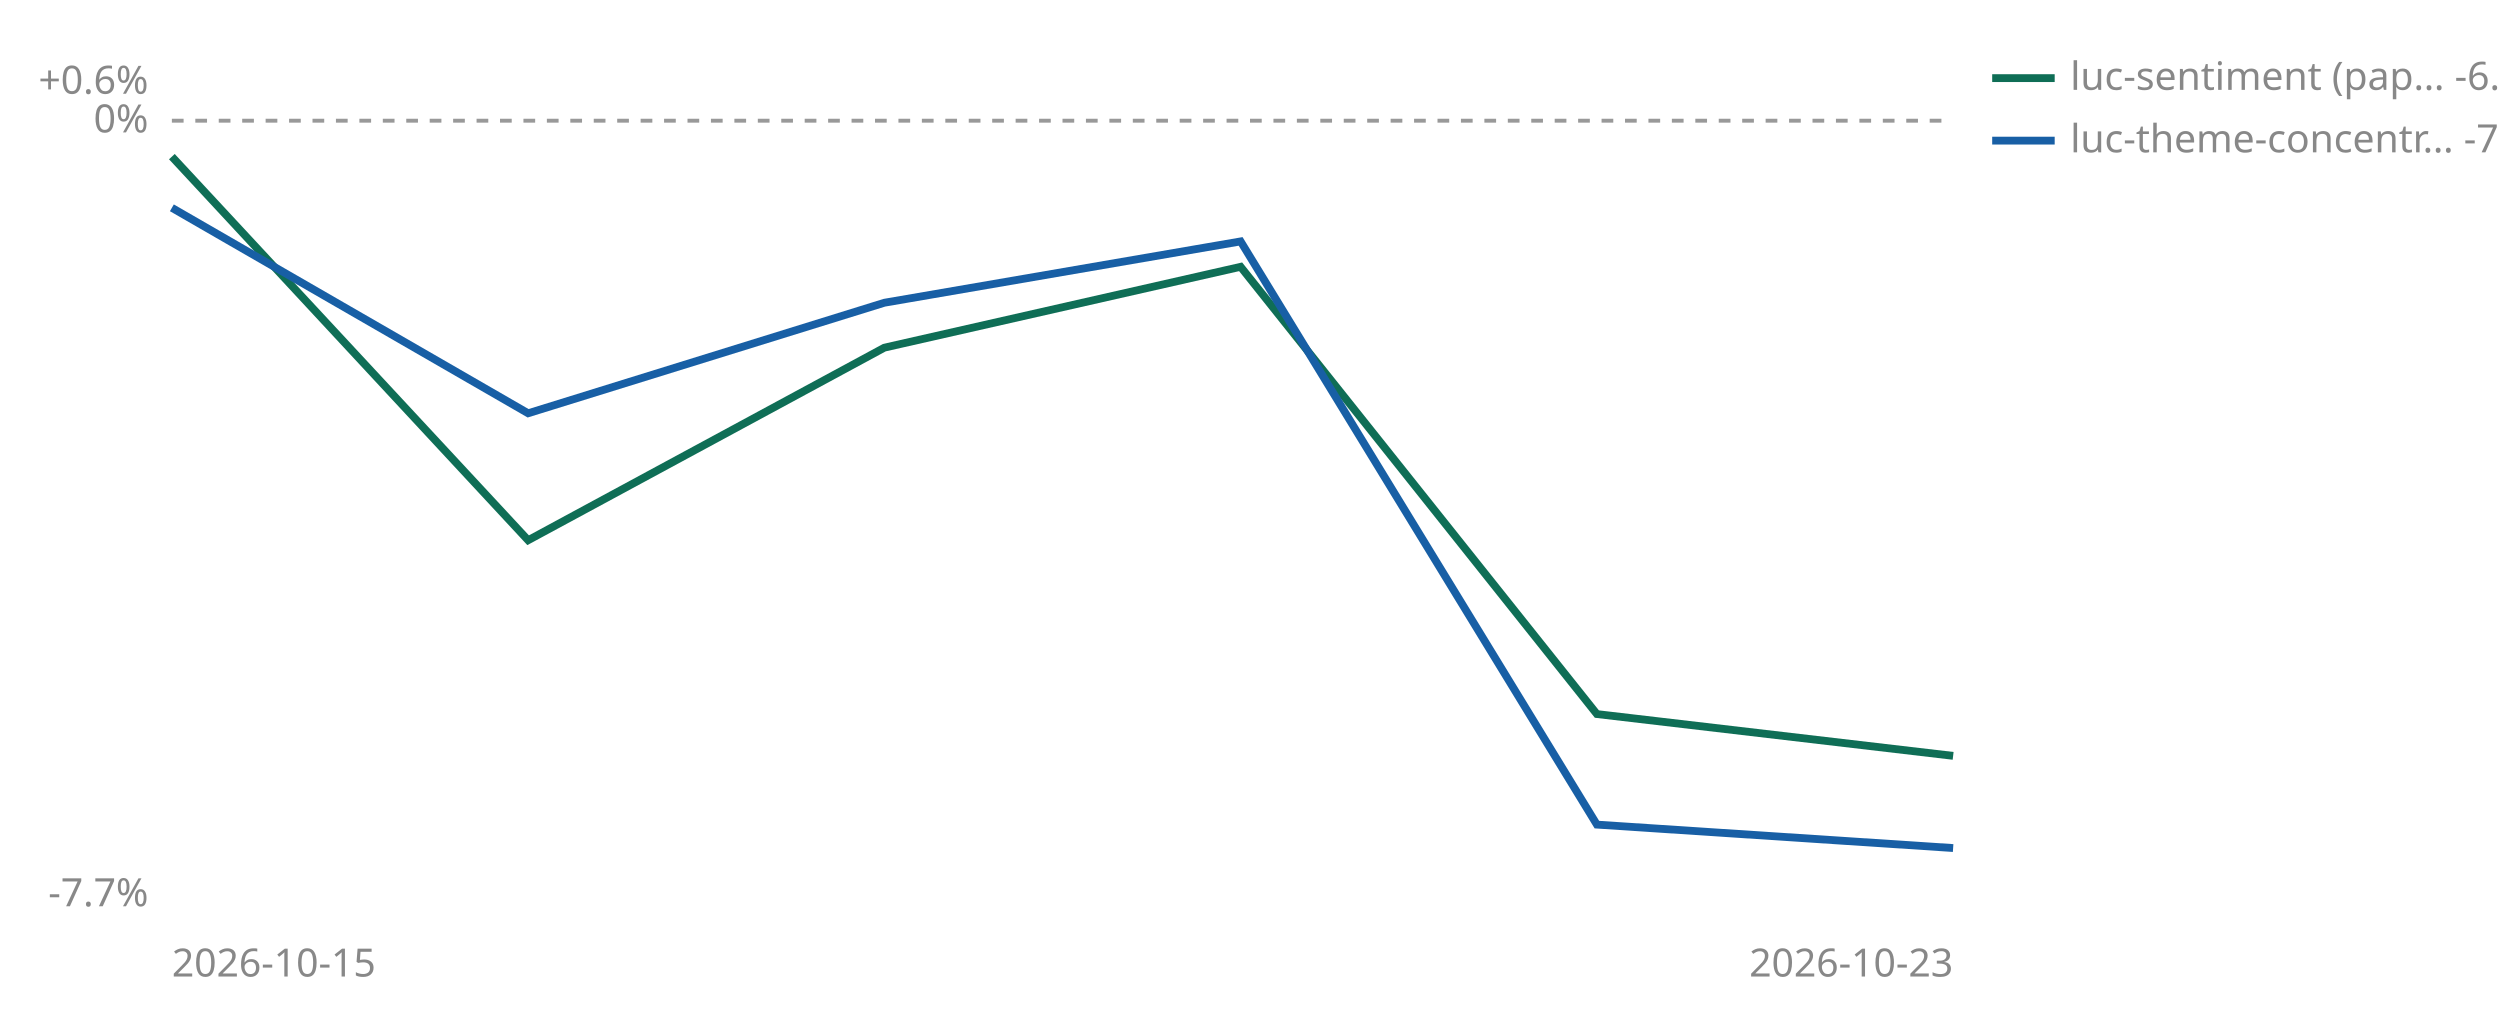
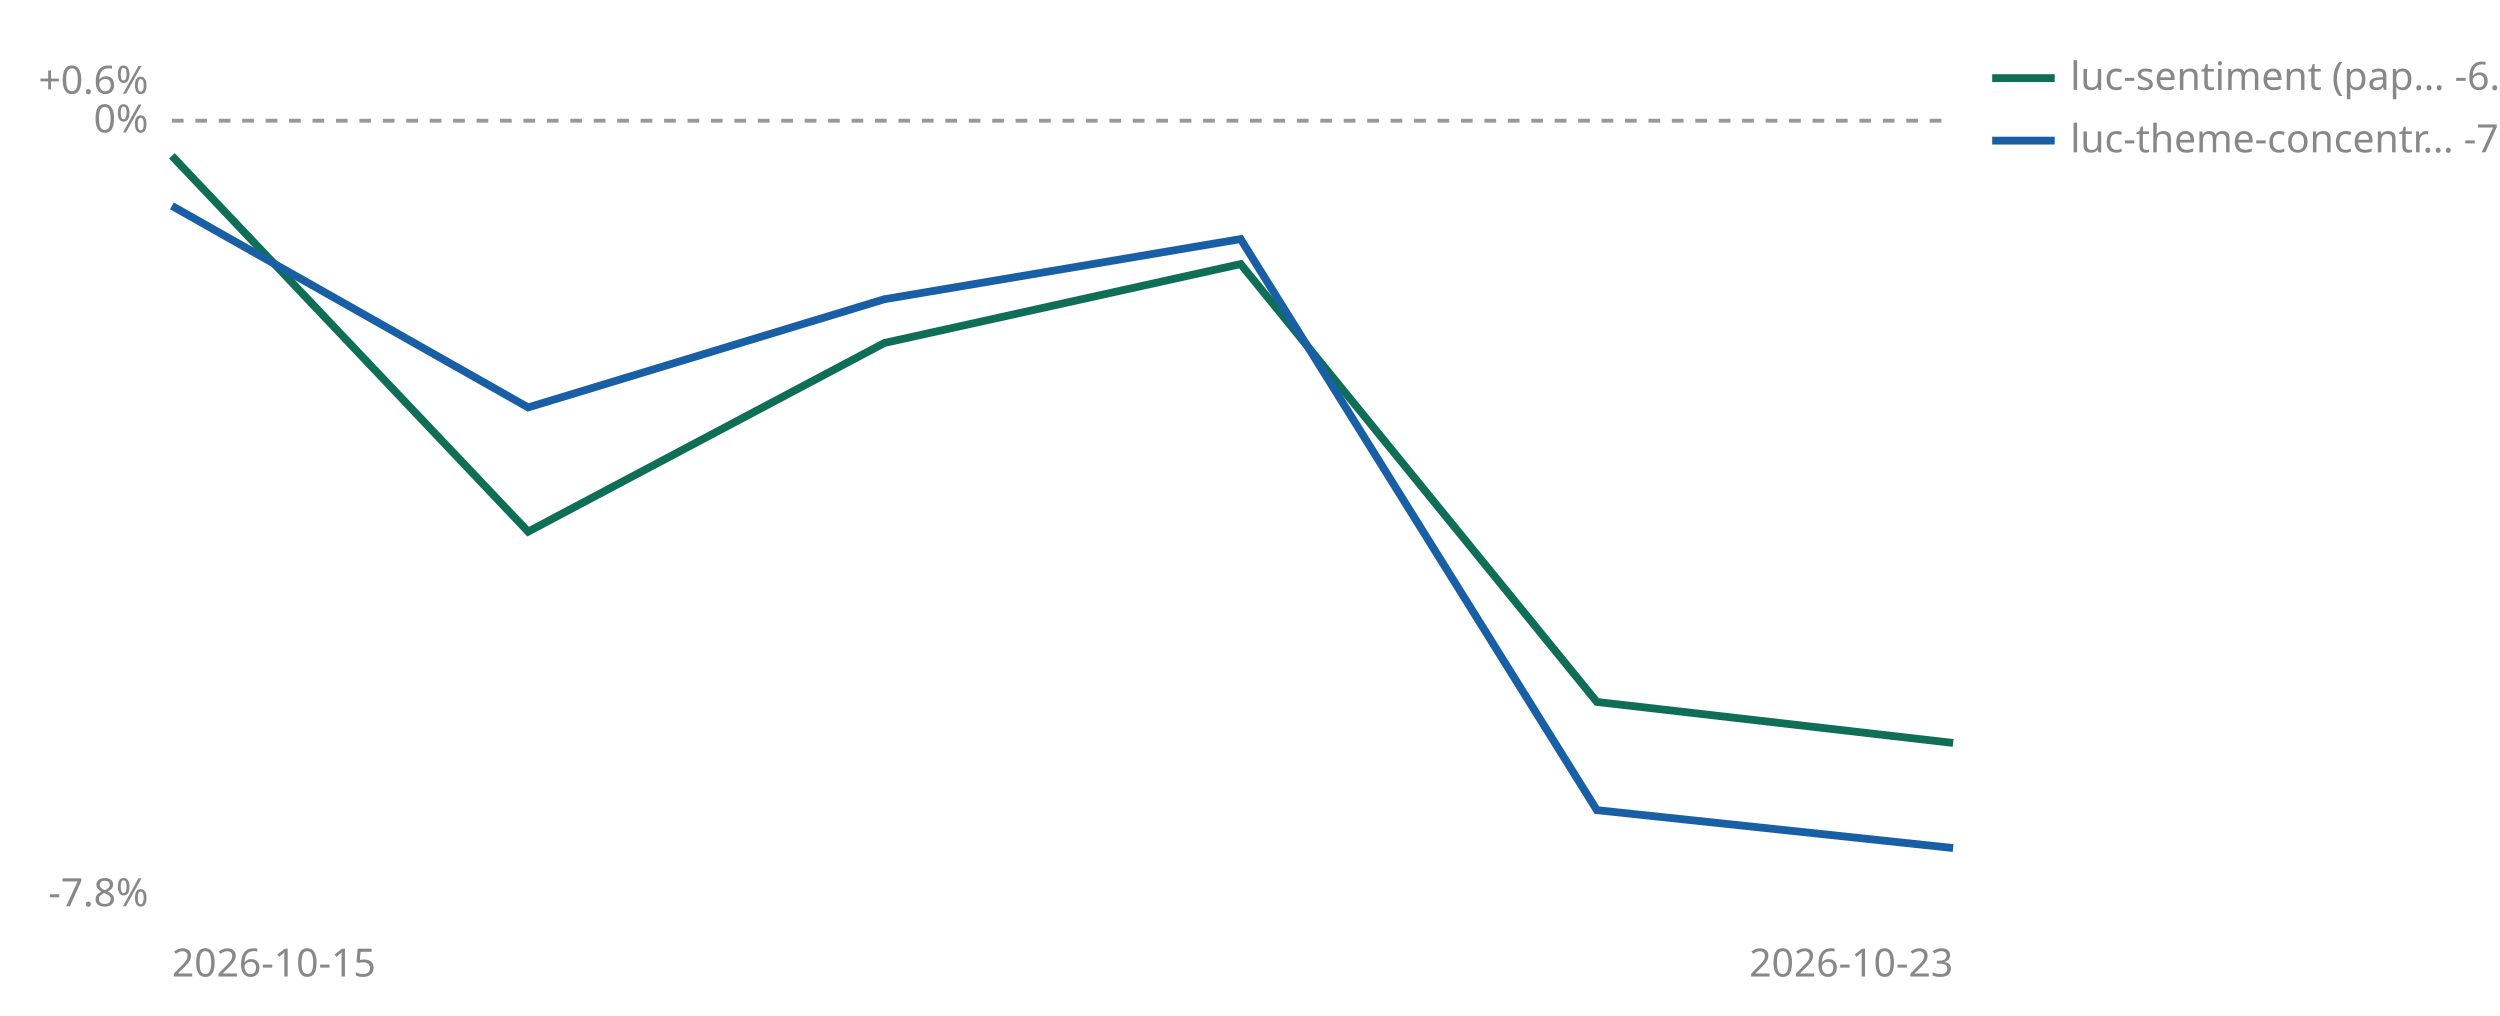
<svg xmlns="http://www.w3.org/2000/svg" viewBox="0 0 640 260" width="640" height="260" role="img" aria-label="Cumulative percent return since joining, per strategy">
  <line id="zero" x1="44" y1="30.9" x2="500" y2="30.9" stroke="#999999" stroke-width="1" stroke-dasharray="3 3" />
  <text x="38" y="33.9" font-size="10" fill="#888888" text-anchor="end" font-family="sans-serif">0%</text>
  <text x="38" y="24.0" font-size="10" fill="#888888" text-anchor="end" font-family="sans-serif">+0.6%</text>
-   <text x="38" y="232.0" font-size="10" fill="#888888" text-anchor="end" font-family="sans-serif">-7.7%</text>
+   <text x="38" y="232.0" font-size="10" fill="#888888" text-anchor="end" font-family="sans-serif">-7.8%</text>
  <text x="44" y="250" font-size="10" fill="#888888" font-family="sans-serif">2026-10-15</text>
  <text x="500" y="250" font-size="10" fill="#888888" text-anchor="end" font-family="sans-serif">2026-10-23</text>
-   <polyline points="44.0,40.1 135.2,138.3 226.4,89.0 317.6,68.3 408.8,182.8 500.0,193.5" fill="none" stroke="#0F6E56" stroke-width="2" />
-   <polyline points="44.0,53.2 135.2,105.8 226.4,77.5 317.6,61.8 408.8,211.1 500.0,217.1" fill="none" stroke="#185FA5" stroke-width="2" />
+   <polyline points="44.0,39.9 135.2,136.1 226.4,87.8 317.6,67.6 408.8,179.7 500.0,190.2" fill="none" stroke="#0F6E56" stroke-width="2" />
+   <polyline points="44.0,52.7 135.2,104.3 226.4,76.6 317.6,61.2 408.8,207.4 500.0,217.1" fill="none" stroke="#185FA5" stroke-width="2" />
  <line x1="510" y1="20" x2="526" y2="20" stroke="#0F6E56" stroke-width="2" />
  <text x="530" y="23" font-size="10" fill="#888888" font-family="sans-serif">luc-sentiment (pap… -6.2%</text>
  <line x1="510" y1="36" x2="526" y2="36" stroke="#185FA5" stroke-width="2" />
-   <text x="530" y="39" font-size="10" fill="#888888" font-family="sans-serif">luc-theme-concentr… -7.1%</text>
+   <text x="530" y="39" font-size="10" fill="#888888" font-family="sans-serif">luc-theme-concentr… -7.3%</text>
</svg>
